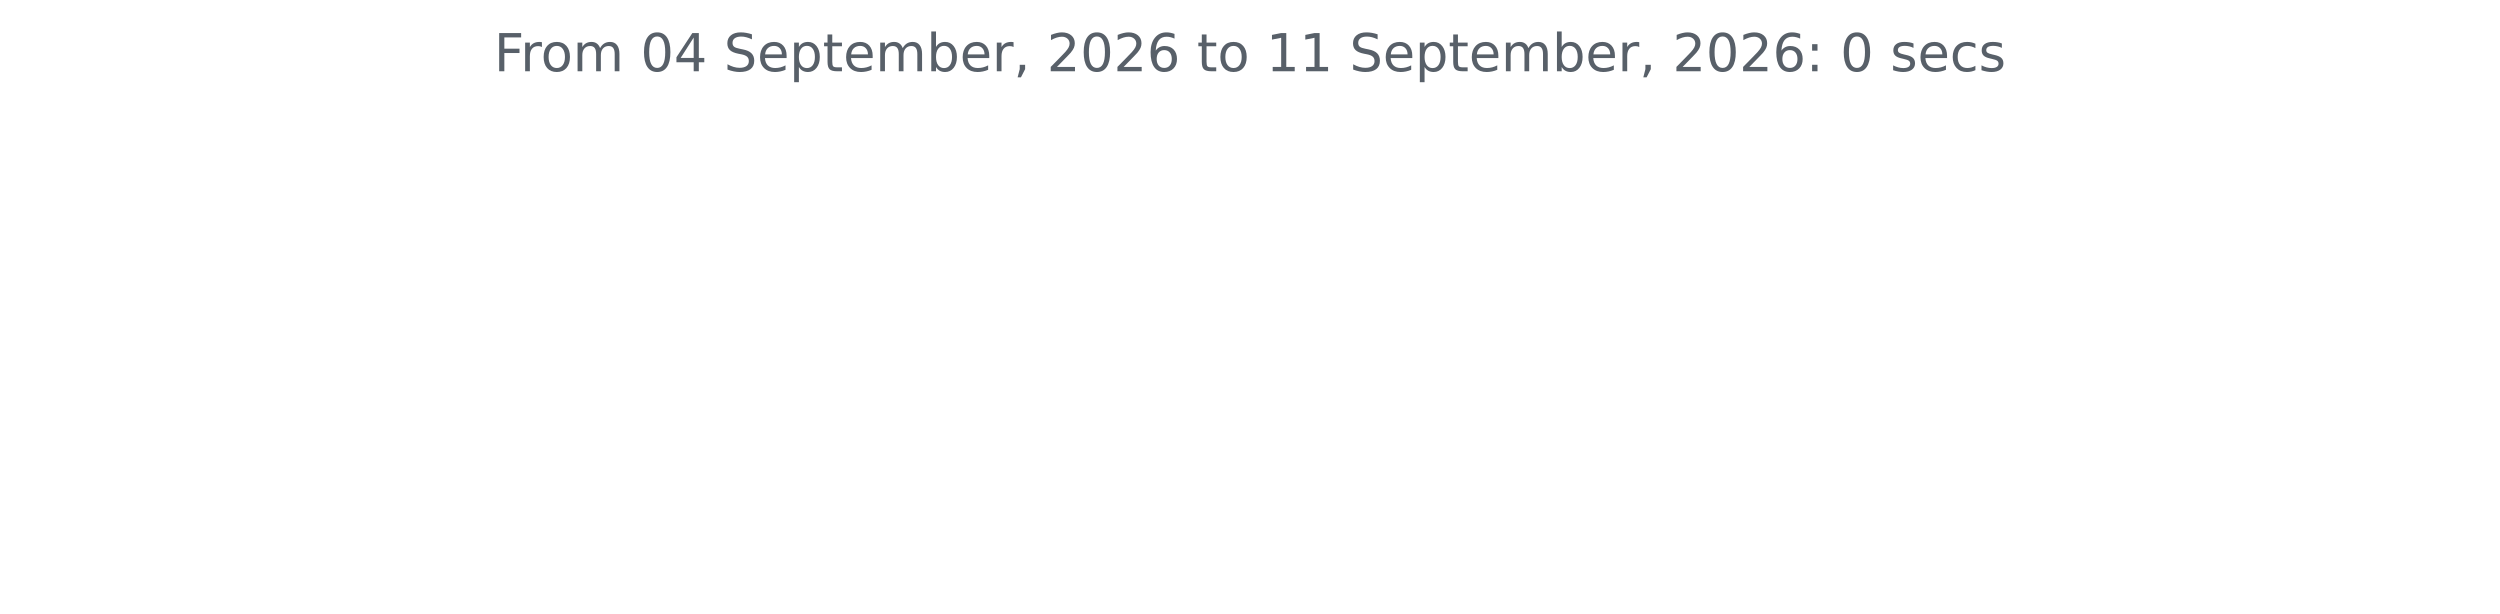
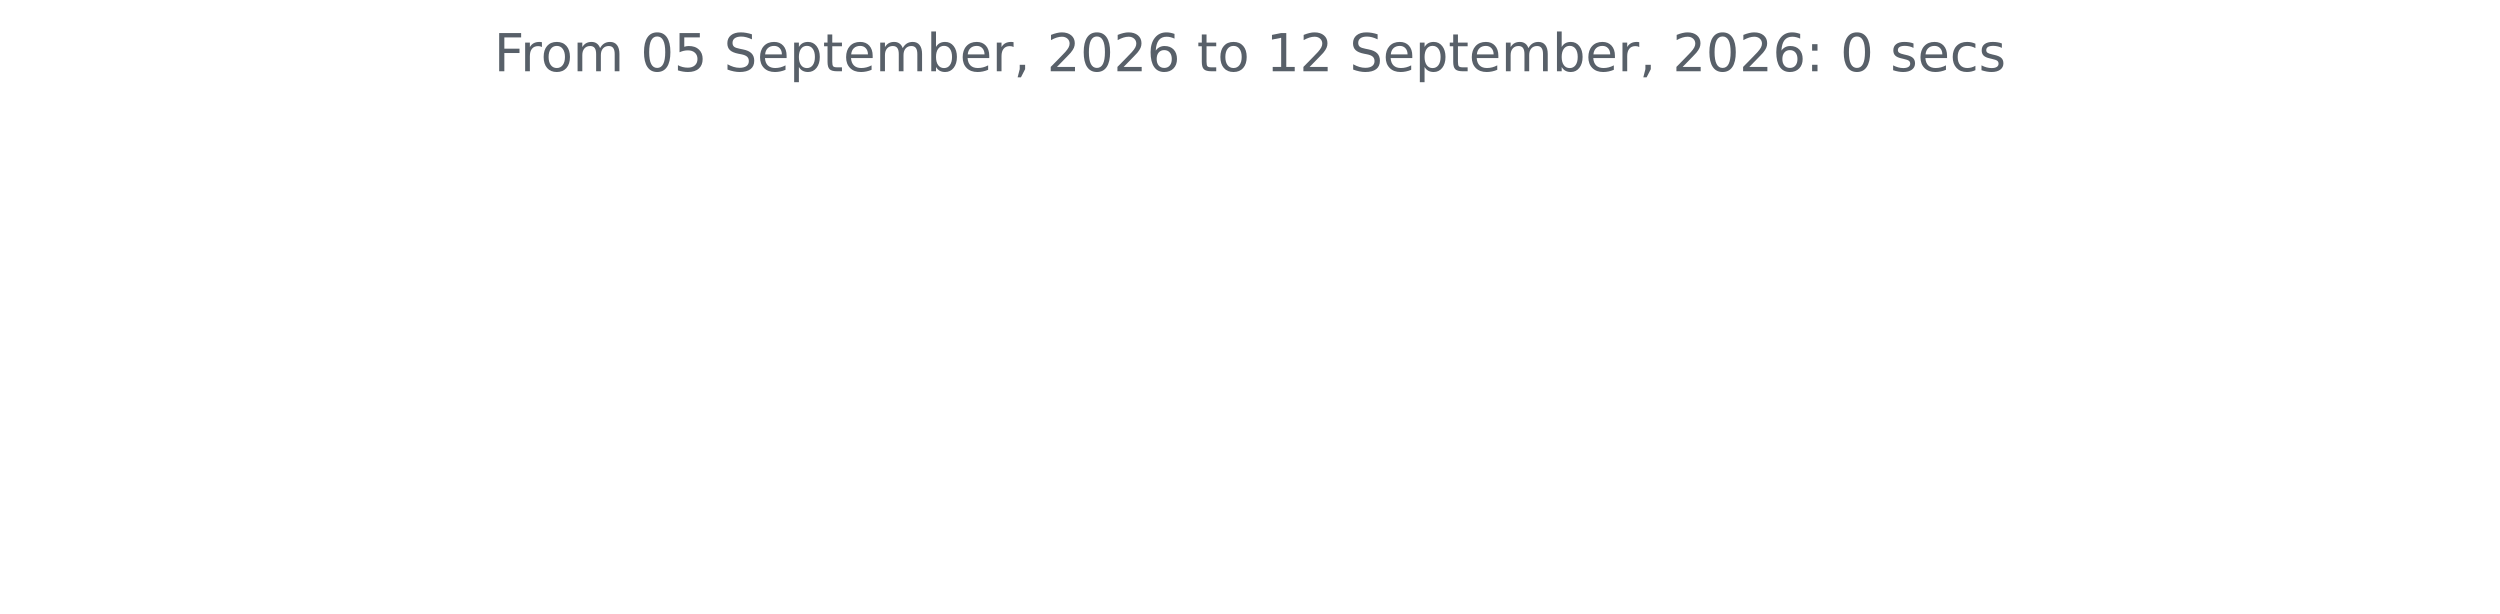
<svg xmlns="http://www.w3.org/2000/svg" xmlns:xlink="http://www.w3.org/1999/xlink" width="572.4pt" height="140.398pt" viewBox="0 0 572.4 140.398" version="1.1">
  <defs>
    <style type="text/css">*{stroke-linejoin: round; stroke-linecap: butt}</style>
  </defs>
  <g id="figure_1">
    <g id="patch_1">
      <path d="M 0 140.398  L 572.4 140.398  L 572.4 0  L 0 0  L 0 140.398  z " style="fill: none" />
    </g>
    <g id="axes_1">
      <g id="matplotlib.axis_1" />
      <g id="matplotlib.axis_2" />
      <g id="text_1">
        <g style="fill: #586069" transform="translate(113.115 16.31812) scale(0.12 -0.12)">
          <defs>
            <path id="DejaVuSans-46" d="M 628 4666  L 3309 4666  L 3309 4134  L 1259 4134  L 1259 2759  L 3109 2759  L 3109 2228  L 1259 2228  L 1259 0  L 628 0  L 628 4666  z " transform="scale(0.015625)" />
            <path id="DejaVuSans-72" d="M 2631 2963  Q 2534 3019 2420 3045  Q 2306 3072 2169 3072  Q 1681 3072 1420 2755  Q 1159 2438 1159 1844  L 1159 0  L 581 0  L 581 3500  L 1159 3500  L 1159 2956  Q 1341 3275 1631 3429  Q 1922 3584 2338 3584  Q 2397 3584 2469 3576  Q 2541 3569 2628 3553  L 2631 2963  z " transform="scale(0.015625)" />
            <path id="DejaVuSans-6f" d="M 1959 3097  Q 1497 3097 1228 2736  Q 959 2375 959 1747  Q 959 1119 1226 758  Q 1494 397 1959 397  Q 2419 397 2687 759  Q 2956 1122 2956 1747  Q 2956 2369 2687 2733  Q 2419 3097 1959 3097  z M 1959 3584  Q 2709 3584 3137 3096  Q 3566 2609 3566 1747  Q 3566 888 3137 398  Q 2709 -91 1959 -91  Q 1206 -91 779 398  Q 353 888 353 1747  Q 353 2609 779 3096  Q 1206 3584 1959 3584  z " transform="scale(0.015625)" />
            <path id="DejaVuSans-6d" d="M 3328 2828  Q 3544 3216 3844 3400  Q 4144 3584 4550 3584  Q 5097 3584 5394 3201  Q 5691 2819 5691 2113  L 5691 0  L 5113 0  L 5113 2094  Q 5113 2597 4934 2840  Q 4756 3084 4391 3084  Q 3944 3084 3684 2787  Q 3425 2491 3425 1978  L 3425 0  L 2847 0  L 2847 2094  Q 2847 2600 2669 2842  Q 2491 3084 2119 3084  Q 1678 3084 1418 2786  Q 1159 2488 1159 1978  L 1159 0  L 581 0  L 581 3500  L 1159 3500  L 1159 2956  Q 1356 3278 1631 3431  Q 1906 3584 2284 3584  Q 2666 3584 2933 3390  Q 3200 3197 3328 2828  z " transform="scale(0.015625)" />
            <path id="DejaVuSans-20" transform="scale(0.015625)" />
            <path id="DejaVuSans-30" d="M 2034 4250  Q 1547 4250 1301 3770  Q 1056 3291 1056 2328  Q 1056 1369 1301 889  Q 1547 409 2034 409  Q 2525 409 2770 889  Q 3016 1369 3016 2328  Q 3016 3291 2770 3770  Q 2525 4250 2034 4250  z M 2034 4750  Q 2819 4750 3233 4129  Q 3647 3509 3647 2328  Q 3647 1150 3233 529  Q 2819 -91 2034 -91  Q 1250 -91 836 529  Q 422 1150 422 2328  Q 422 3509 836 4129  Q 1250 4750 2034 4750  z " transform="scale(0.015625)" />
-             <path id="DejaVuSans-34" d="M 2419 4116  L 825 1625  L 2419 1625  L 2419 4116  z M 2253 4666  L 3047 4666  L 3047 1625  L 3713 1625  L 3713 1100  L 3047 1100  L 3047 0  L 2419 0  L 2419 1100  L 313 1100  L 313 1709  L 2253 4666  z " transform="scale(0.015625)" />
+             <path id="DejaVuSans-35" d="M 691 4666  L 3169 4666  L 3169 4134  L 1269 4134  L 1269 2991  Q 1406 3038 1543 3061  Q 1681 3084 1819 3084  Q 2600 3084 3056 2656  Q 3513 2228 3513 1497  Q 3513 744 3044 326  Q 2575 -91 1722 -91  Q 1428 -91 1123 -41  Q 819 9 494 109  L 494 744  Q 775 591 1075 516  Q 1375 441 1709 441  Q 2250 441 2565 725  Q 2881 1009 2881 1497  Q 2881 1984 2565 2268  Q 2250 2553 1709 2553  Q 1456 2553 1204 2497  Q 953 2441 691 2322  L 691 4666  z " transform="scale(0.015625)" />
            <path id="DejaVuSans-53" d="M 3425 4513  L 3425 3897  Q 3066 4069 2747 4153  Q 2428 4238 2131 4238  Q 1616 4238 1336 4038  Q 1056 3838 1056 3469  Q 1056 3159 1242 3001  Q 1428 2844 1947 2747  L 2328 2669  Q 3034 2534 3370 2195  Q 3706 1856 3706 1288  Q 3706 609 3251 259  Q 2797 -91 1919 -91  Q 1588 -91 1214 -16  Q 841 59 441 206  L 441 856  Q 825 641 1194 531  Q 1563 422 1919 422  Q 2459 422 2753 634  Q 3047 847 3047 1241  Q 3047 1584 2836 1778  Q 2625 1972 2144 2069  L 1759 2144  Q 1053 2284 737 2584  Q 422 2884 422 3419  Q 422 4038 858 4394  Q 1294 4750 2059 4750  Q 2388 4750 2728 4690  Q 3069 4631 3425 4513  z " transform="scale(0.015625)" />
            <path id="DejaVuSans-65" d="M 3597 1894  L 3597 1613  L 953 1613  Q 991 1019 1311 708  Q 1631 397 2203 397  Q 2534 397 2845 478  Q 3156 559 3463 722  L 3463 178  Q 3153 47 2828 -22  Q 2503 -91 2169 -91  Q 1331 -91 842 396  Q 353 884 353 1716  Q 353 2575 817 3079  Q 1281 3584 2069 3584  Q 2775 3584 3186 3129  Q 3597 2675 3597 1894  z M 3022 2063  Q 3016 2534 2758 2815  Q 2500 3097 2075 3097  Q 1594 3097 1305 2825  Q 1016 2553 972 2059  L 3022 2063  z " transform="scale(0.015625)" />
            <path id="DejaVuSans-70" d="M 1159 525  L 1159 -1331  L 581 -1331  L 581 3500  L 1159 3500  L 1159 2969  Q 1341 3281 1617 3432  Q 1894 3584 2278 3584  Q 2916 3584 3314 3078  Q 3713 2572 3713 1747  Q 3713 922 3314 415  Q 2916 -91 2278 -91  Q 1894 -91 1617 61  Q 1341 213 1159 525  z M 3116 1747  Q 3116 2381 2855 2742  Q 2594 3103 2138 3103  Q 1681 3103 1420 2742  Q 1159 2381 1159 1747  Q 1159 1113 1420 752  Q 1681 391 2138 391  Q 2594 391 2855 752  Q 3116 1113 3116 1747  z " transform="scale(0.015625)" />
            <path id="DejaVuSans-74" d="M 1172 4494  L 1172 3500  L 2356 3500  L 2356 3053  L 1172 3053  L 1172 1153  Q 1172 725 1289 603  Q 1406 481 1766 481  L 2356 481  L 2356 0  L 1766 0  Q 1100 0 847 248  Q 594 497 594 1153  L 594 3053  L 172 3053  L 172 3500  L 594 3500  L 594 4494  L 1172 4494  z " transform="scale(0.015625)" />
            <path id="DejaVuSans-62" d="M 3116 1747  Q 3116 2381 2855 2742  Q 2594 3103 2138 3103  Q 1681 3103 1420 2742  Q 1159 2381 1159 1747  Q 1159 1113 1420 752  Q 1681 391 2138 391  Q 2594 391 2855 752  Q 3116 1113 3116 1747  z M 1159 2969  Q 1341 3281 1617 3432  Q 1894 3584 2278 3584  Q 2916 3584 3314 3078  Q 3713 2572 3713 1747  Q 3713 922 3314 415  Q 2916 -91 2278 -91  Q 1894 -91 1617 61  Q 1341 213 1159 525  L 1159 0  L 581 0  L 581 4863  L 1159 4863  L 1159 2969  z " transform="scale(0.015625)" />
            <path id="DejaVuSans-2c" d="M 750 794  L 1409 794  L 1409 256  L 897 -744  L 494 -744  L 750 256  L 750 794  z " transform="scale(0.015625)" />
            <path id="DejaVuSans-32" d="M 1228 531  L 3431 531  L 3431 0  L 469 0  L 469 531  Q 828 903 1448 1529  Q 2069 2156 2228 2338  Q 2531 2678 2651 2914  Q 2772 3150 2772 3378  Q 2772 3750 2511 3984  Q 2250 4219 1831 4219  Q 1534 4219 1204 4116  Q 875 4013 500 3803  L 500 4441  Q 881 4594 1212 4672  Q 1544 4750 1819 4750  Q 2544 4750 2975 4387  Q 3406 4025 3406 3419  Q 3406 3131 3298 2873  Q 3191 2616 2906 2266  Q 2828 2175 2409 1742  Q 1991 1309 1228 531  z " transform="scale(0.015625)" />
            <path id="DejaVuSans-36" d="M 2113 2584  Q 1688 2584 1439 2293  Q 1191 2003 1191 1497  Q 1191 994 1439 701  Q 1688 409 2113 409  Q 2538 409 2786 701  Q 3034 994 3034 1497  Q 3034 2003 2786 2293  Q 2538 2584 2113 2584  z M 3366 4563  L 3366 3988  Q 3128 4100 2886 4159  Q 2644 4219 2406 4219  Q 1781 4219 1451 3797  Q 1122 3375 1075 2522  Q 1259 2794 1537 2939  Q 1816 3084 2150 3084  Q 2853 3084 3261 2657  Q 3669 2231 3669 1497  Q 3669 778 3244 343  Q 2819 -91 2113 -91  Q 1303 -91 875 529  Q 447 1150 447 2328  Q 447 3434 972 4092  Q 1497 4750 2381 4750  Q 2619 4750 2861 4703  Q 3103 4656 3366 4563  z " transform="scale(0.015625)" />
            <path id="DejaVuSans-31" d="M 794 531  L 1825 531  L 1825 4091  L 703 3866  L 703 4441  L 1819 4666  L 2450 4666  L 2450 531  L 3481 531  L 3481 0  L 794 0  L 794 531  z " transform="scale(0.015625)" />
            <path id="DejaVuSans-3a" d="M 750 794  L 1409 794  L 1409 0  L 750 0  L 750 794  z M 750 3309  L 1409 3309  L 1409 2516  L 750 2516  L 750 3309  z " transform="scale(0.015625)" />
            <path id="DejaVuSans-73" d="M 2834 3397  L 2834 2853  Q 2591 2978 2328 3040  Q 2066 3103 1784 3103  Q 1356 3103 1142 2972  Q 928 2841 928 2578  Q 928 2378 1081 2264  Q 1234 2150 1697 2047  L 1894 2003  Q 2506 1872 2764 1633  Q 3022 1394 3022 966  Q 3022 478 2636 193  Q 2250 -91 1575 -91  Q 1294 -91 989 -36  Q 684 19 347 128  L 347 722  Q 666 556 975 473  Q 1284 391 1588 391  Q 1994 391 2212 530  Q 2431 669 2431 922  Q 2431 1156 2273 1281  Q 2116 1406 1581 1522  L 1381 1569  Q 847 1681 609 1914  Q 372 2147 372 2553  Q 372 3047 722 3315  Q 1072 3584 1716 3584  Q 2034 3584 2315 3537  Q 2597 3491 2834 3397  z " transform="scale(0.015625)" />
            <path id="DejaVuSans-63" d="M 3122 3366  L 3122 2828  Q 2878 2963 2633 3030  Q 2388 3097 2138 3097  Q 1578 3097 1268 2742  Q 959 2388 959 1747  Q 959 1106 1268 751  Q 1578 397 2138 397  Q 2388 397 2633 464  Q 2878 531 3122 666  L 3122 134  Q 2881 22 2623 -34  Q 2366 -91 2075 -91  Q 1284 -91 818 406  Q 353 903 353 1747  Q 353 2603 823 3093  Q 1294 3584 2113 3584  Q 2378 3584 2631 3529  Q 2884 3475 3122 3366  z " transform="scale(0.015625)" />
          </defs>
          <use xlink:href="#DejaVuSans-46" />
          <use xlink:href="#DejaVuSans-72" x="50.27" />
          <use xlink:href="#DejaVuSans-6f" x="89.133" />
          <use xlink:href="#DejaVuSans-6d" x="150.314" />
          <use xlink:href="#DejaVuSans-20" x="247.727" />
          <use xlink:href="#DejaVuSans-30" x="279.514" />
-           <use xlink:href="#DejaVuSans-34" x="343.137" />
+           <use xlink:href="#DejaVuSans-35" x="343.137" />
          <use xlink:href="#DejaVuSans-20" x="406.76" />
          <use xlink:href="#DejaVuSans-53" x="438.547" />
          <use xlink:href="#DejaVuSans-65" x="502.023" />
          <use xlink:href="#DejaVuSans-70" x="563.547" />
          <use xlink:href="#DejaVuSans-74" x="627.023" />
          <use xlink:href="#DejaVuSans-65" x="666.232" />
          <use xlink:href="#DejaVuSans-6d" x="727.756" />
          <use xlink:href="#DejaVuSans-62" x="825.168" />
          <use xlink:href="#DejaVuSans-65" x="888.645" />
          <use xlink:href="#DejaVuSans-72" x="950.168" />
          <use xlink:href="#DejaVuSans-2c" x="991.281" />
          <use xlink:href="#DejaVuSans-20" x="1023.068" />
          <use xlink:href="#DejaVuSans-32" x="1054.855" />
          <use xlink:href="#DejaVuSans-30" x="1118.479" />
          <use xlink:href="#DejaVuSans-32" x="1182.102" />
          <use xlink:href="#DejaVuSans-36" x="1245.725" />
          <use xlink:href="#DejaVuSans-20" x="1309.348" />
          <use xlink:href="#DejaVuSans-74" x="1341.135" />
          <use xlink:href="#DejaVuSans-6f" x="1380.344" />
          <use xlink:href="#DejaVuSans-20" x="1441.525" />
          <use xlink:href="#DejaVuSans-31" x="1473.312" />
-           <use xlink:href="#DejaVuSans-31" x="1536.936" />
+           <use xlink:href="#DejaVuSans-32" x="1536.936" />
          <use xlink:href="#DejaVuSans-20" x="1600.559" />
          <use xlink:href="#DejaVuSans-53" x="1632.346" />
          <use xlink:href="#DejaVuSans-65" x="1695.822" />
          <use xlink:href="#DejaVuSans-70" x="1757.346" />
          <use xlink:href="#DejaVuSans-74" x="1820.822" />
          <use xlink:href="#DejaVuSans-65" x="1860.031" />
          <use xlink:href="#DejaVuSans-6d" x="1921.555" />
          <use xlink:href="#DejaVuSans-62" x="2018.967" />
          <use xlink:href="#DejaVuSans-65" x="2082.443" />
          <use xlink:href="#DejaVuSans-72" x="2143.967" />
          <use xlink:href="#DejaVuSans-2c" x="2185.08" />
          <use xlink:href="#DejaVuSans-20" x="2216.867" />
          <use xlink:href="#DejaVuSans-32" x="2248.654" />
          <use xlink:href="#DejaVuSans-30" x="2312.277" />
          <use xlink:href="#DejaVuSans-32" x="2375.9" />
          <use xlink:href="#DejaVuSans-36" x="2439.523" />
          <use xlink:href="#DejaVuSans-3a" x="2503.146" />
          <use xlink:href="#DejaVuSans-20" x="2536.838" />
          <use xlink:href="#DejaVuSans-30" x="2568.625" />
          <use xlink:href="#DejaVuSans-20" x="2632.248" />
          <use xlink:href="#DejaVuSans-73" x="2664.035" />
          <use xlink:href="#DejaVuSans-65" x="2716.135" />
          <use xlink:href="#DejaVuSans-63" x="2777.658" />
          <use xlink:href="#DejaVuSans-73" x="2832.639" />
        </g>
      </g>
    </g>
  </g>
</svg>
